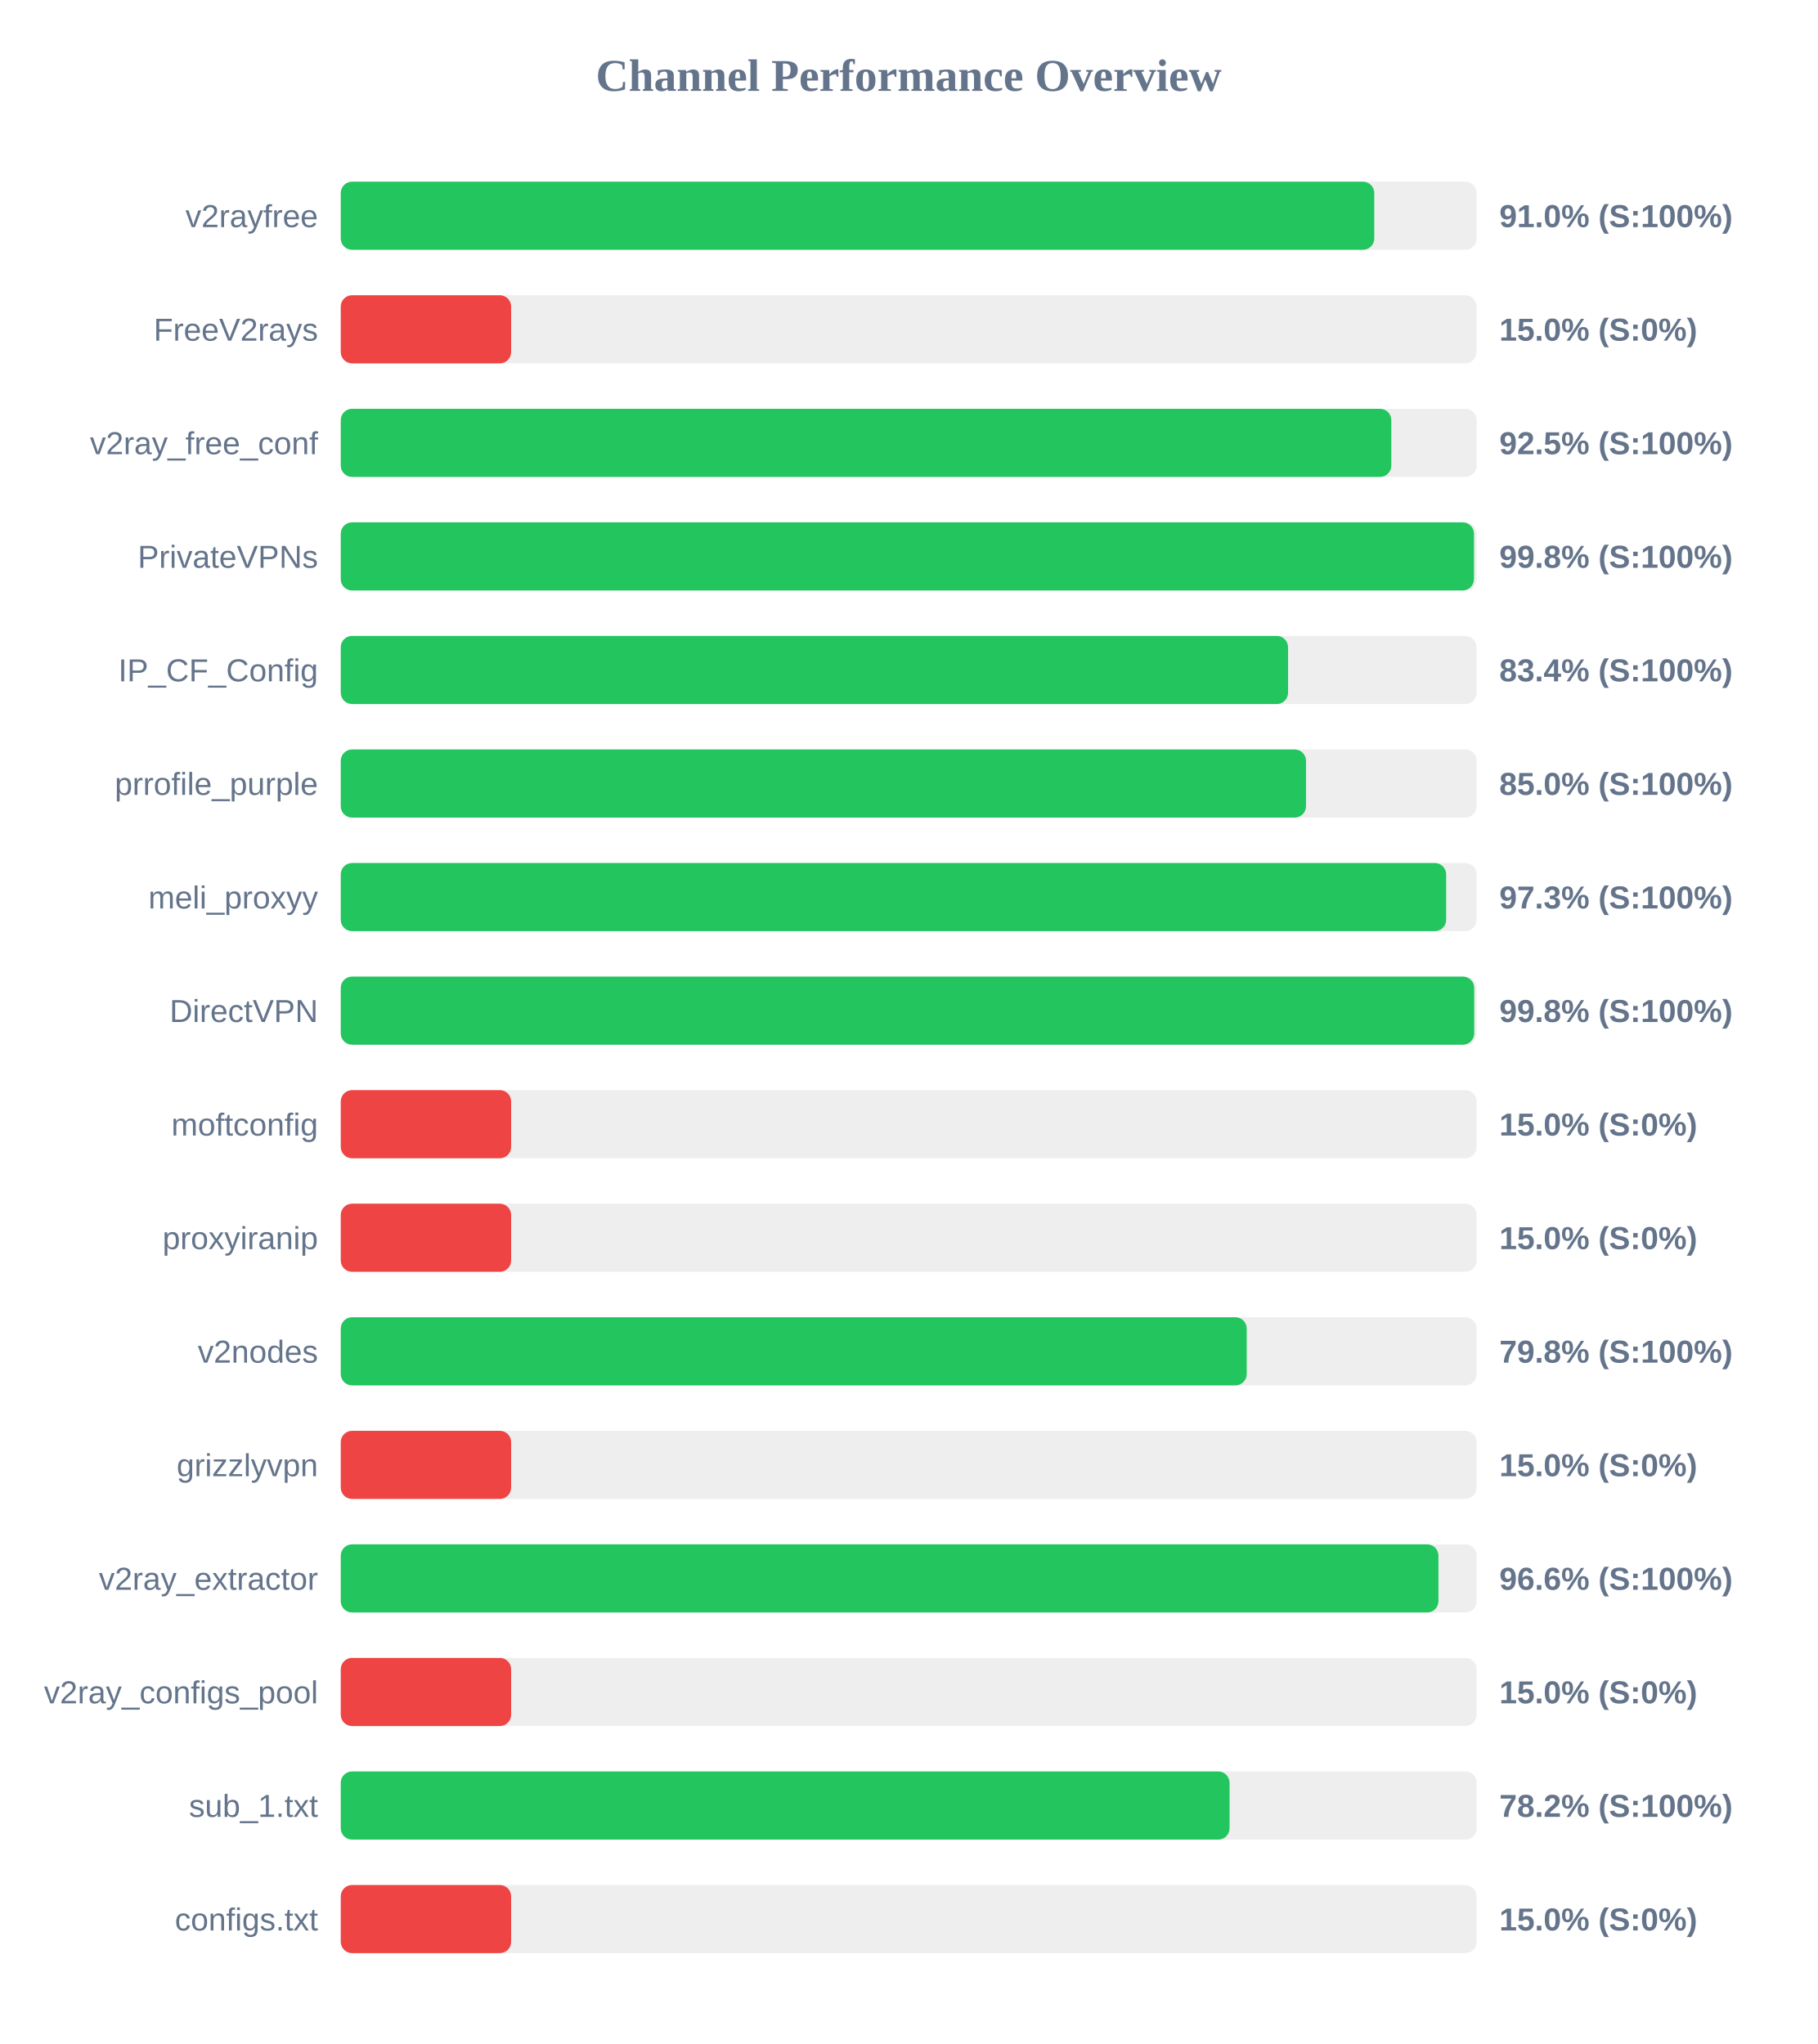
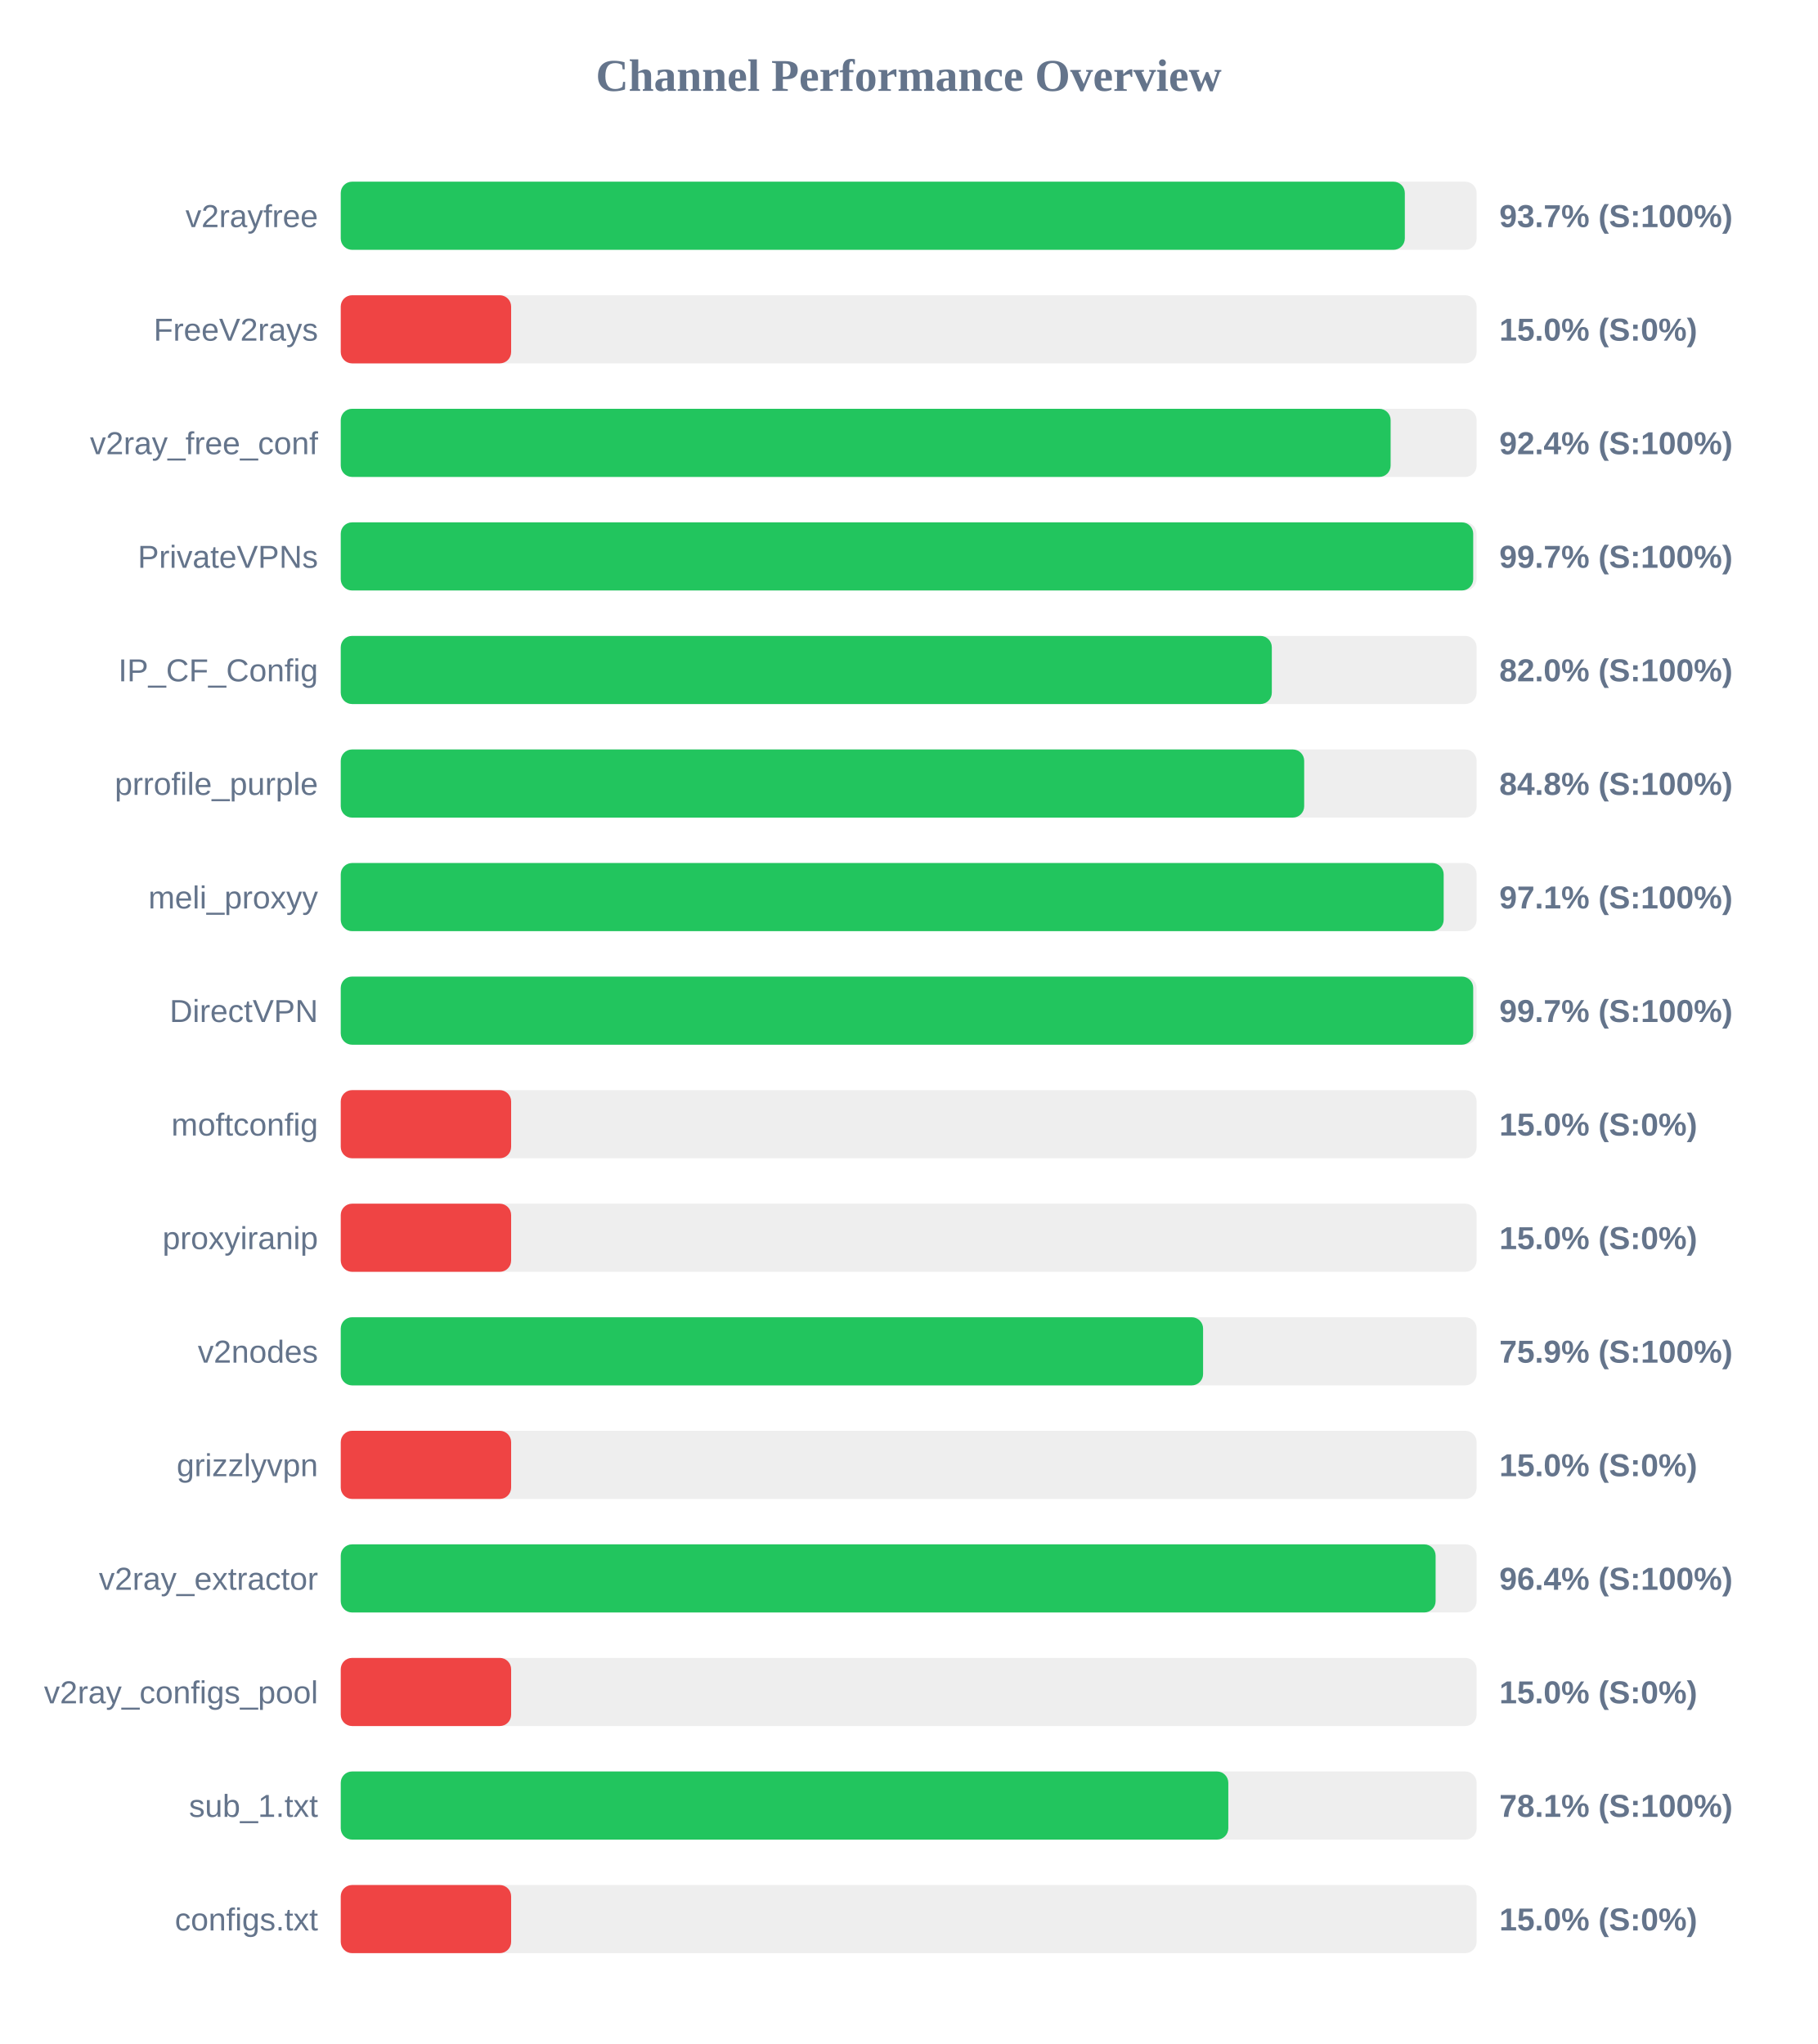
<svg xmlns="http://www.w3.org/2000/svg" width="800" height="900" version="1.1">
  <style>
        .row { font: 14px Arial; fill: #64748b; }
        .score { font: bold 14px Arial; fill: #64748b; }
    </style>
  <text x="400" y="40" text-anchor="middle" font-size="20px" font-weight="bold" fill="#64748b">Channel Performance Overview</text>
  <rect x="150" y="80" width="500" height="30" fill="#eee" rx="5" />
-   <rect x="150" y="80" width="454.95" height="30" fill="#22c55e" rx="5" />
+   <rect x="150" y="80" width="468.4" height="30" fill="#22c55e" rx="5" />
  <text x="140" y="100" text-anchor="end" class="row">v2rayfree</text>
-   <text x="660" y="100" text-anchor="start" class="score">91.0% (S:100%)</text>
+   <text x="660" y="100" text-anchor="start" class="score">93.7% (S:100%)</text>
  <rect x="150" y="130" width="500" height="30" fill="#eee" rx="5" />
  <rect x="150" y="130" width="75.0" height="30" fill="#ef4444" rx="5" />
  <text x="140" y="150" text-anchor="end" class="row">FreeV2rays</text>
  <text x="660" y="150" text-anchor="start" class="score">15.0% (S:0%)</text>
  <rect x="150" y="180" width="500" height="30" fill="#eee" rx="5" />
-   <rect x="150" y="180" width="462.45" height="30" fill="#22c55e" rx="5" />
+   <rect x="150" y="180" width="462.15" height="30" fill="#22c55e" rx="5" />
  <text x="140" y="200" text-anchor="end" class="row">v2ray_free_conf</text>
-   <text x="660" y="200" text-anchor="start" class="score">92.5% (S:100%)</text>
+   <text x="660" y="200" text-anchor="start" class="score">92.4% (S:100%)</text>
  <rect x="150" y="230" width="500" height="30" fill="#eee" rx="5" />
-   <rect x="150" y="230" width="498.85" height="30" fill="#22c55e" rx="5" />
+   <rect x="150" y="230" width="498.5" height="30" fill="#22c55e" rx="5" />
  <text x="140" y="250" text-anchor="end" class="row">PrivateVPNs</text>
-   <text x="660" y="250" text-anchor="start" class="score">99.8% (S:100%)</text>
+   <text x="660" y="250" text-anchor="start" class="score">99.7% (S:100%)</text>
  <rect x="150" y="280" width="500" height="30" fill="#eee" rx="5" />
-   <rect x="150" y="280" width="417.0" height="30" fill="#22c55e" rx="5" />
+   <rect x="150" y="280" width="409.85" height="30" fill="#22c55e" rx="5" />
  <text x="140" y="300" text-anchor="end" class="row">IP_CF_Config</text>
-   <text x="660" y="300" text-anchor="start" class="score">83.4% (S:100%)</text>
+   <text x="660" y="300" text-anchor="start" class="score">82.0% (S:100%)</text>
  <rect x="150" y="330" width="500" height="30" fill="#eee" rx="5" />
-   <rect x="150" y="330" width="424.9" height="30" fill="#22c55e" rx="5" />
+   <rect x="150" y="330" width="424.1" height="30" fill="#22c55e" rx="5" />
  <text x="140" y="350" text-anchor="end" class="row">prrofile_purple</text>
-   <text x="660" y="350" text-anchor="start" class="score">85.0% (S:100%)</text>
+   <text x="660" y="350" text-anchor="start" class="score">84.8% (S:100%)</text>
  <rect x="150" y="380" width="500" height="30" fill="#eee" rx="5" />
-   <rect x="150" y="380" width="486.6" height="30" fill="#22c55e" rx="5" />
+   <rect x="150" y="380" width="485.5" height="30" fill="#22c55e" rx="5" />
  <text x="140" y="400" text-anchor="end" class="row">meli_proxyy</text>
-   <text x="660" y="400" text-anchor="start" class="score">97.3% (S:100%)</text>
+   <text x="660" y="400" text-anchor="start" class="score">97.1% (S:100%)</text>
  <rect x="150" y="430" width="500" height="30" fill="#eee" rx="5" />
-   <rect x="150" y="430" width="498.95" height="30" fill="#22c55e" rx="5" />
+   <rect x="150" y="430" width="498.5" height="30" fill="#22c55e" rx="5" />
  <text x="140" y="450" text-anchor="end" class="row">DirectVPN</text>
-   <text x="660" y="450" text-anchor="start" class="score">99.8% (S:100%)</text>
+   <text x="660" y="450" text-anchor="start" class="score">99.7% (S:100%)</text>
  <rect x="150" y="480" width="500" height="30" fill="#eee" rx="5" />
  <rect x="150" y="480" width="75.0" height="30" fill="#ef4444" rx="5" />
  <text x="140" y="500" text-anchor="end" class="row">moftconfig</text>
  <text x="660" y="500" text-anchor="start" class="score">15.0% (S:0%)</text>
  <rect x="150" y="530" width="500" height="30" fill="#eee" rx="5" />
  <rect x="150" y="530" width="75.0" height="30" fill="#ef4444" rx="5" />
  <text x="140" y="550" text-anchor="end" class="row">proxyiranip</text>
  <text x="660" y="550" text-anchor="start" class="score">15.0% (S:0%)</text>
  <rect x="150" y="580" width="500" height="30" fill="#eee" rx="5" />
-   <rect x="150" y="580" width="398.8" height="30" fill="#22c55e" rx="5" />
+   <rect x="150" y="580" width="379.6" height="30" fill="#22c55e" rx="5" />
  <text x="140" y="600" text-anchor="end" class="row">v2nodes</text>
-   <text x="660" y="600" text-anchor="start" class="score">79.8% (S:100%)</text>
+   <text x="660" y="600" text-anchor="start" class="score">75.9% (S:100%)</text>
  <rect x="150" y="630" width="500" height="30" fill="#eee" rx="5" />
  <rect x="150" y="630" width="75.0" height="30" fill="#ef4444" rx="5" />
  <text x="140" y="650" text-anchor="end" class="row">grizzlyvpn</text>
  <text x="660" y="650" text-anchor="start" class="score">15.0% (S:0%)</text>
  <rect x="150" y="680" width="500" height="30" fill="#eee" rx="5" />
-   <rect x="150" y="680" width="483.2" height="30" fill="#22c55e" rx="5" />
+   <rect x="150" y="680" width="481.95" height="30" fill="#22c55e" rx="5" />
  <text x="140" y="700" text-anchor="end" class="row">v2ray_extractor</text>
-   <text x="660" y="700" text-anchor="start" class="score">96.6% (S:100%)</text>
+   <text x="660" y="700" text-anchor="start" class="score">96.4% (S:100%)</text>
  <rect x="150" y="730" width="500" height="30" fill="#eee" rx="5" />
  <rect x="150" y="730" width="75.0" height="30" fill="#ef4444" rx="5" />
  <text x="140" y="750" text-anchor="end" class="row">v2ray_configs_pool</text>
  <text x="660" y="750" text-anchor="start" class="score">15.0% (S:0%)</text>
  <rect x="150" y="780" width="500" height="30" fill="#eee" rx="5" />
-   <rect x="150" y="780" width="391.25" height="30" fill="#22c55e" rx="5" />
+   <rect x="150" y="780" width="390.7" height="30" fill="#22c55e" rx="5" />
  <text x="140" y="800" text-anchor="end" class="row">sub_1.txt</text>
-   <text x="660" y="800" text-anchor="start" class="score">78.2% (S:100%)</text>
+   <text x="660" y="800" text-anchor="start" class="score">78.1% (S:100%)</text>
  <rect x="150" y="830" width="500" height="30" fill="#eee" rx="5" />
  <rect x="150" y="830" width="75.0" height="30" fill="#ef4444" rx="5" />
  <text x="140" y="850" text-anchor="end" class="row">configs.txt</text>
  <text x="660" y="850" text-anchor="start" class="score">15.0% (S:0%)</text>
</svg>
